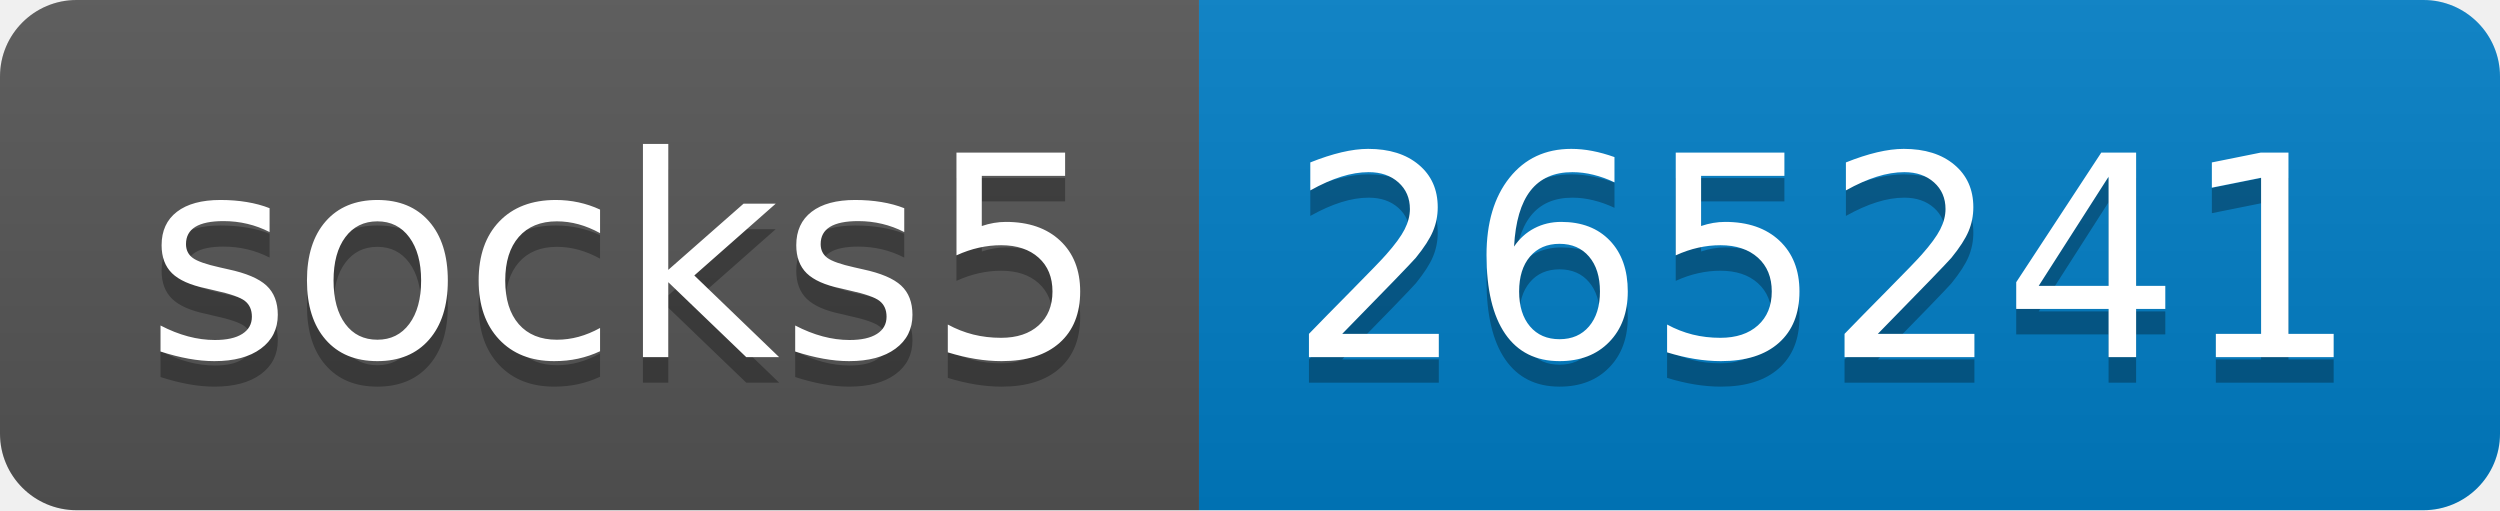
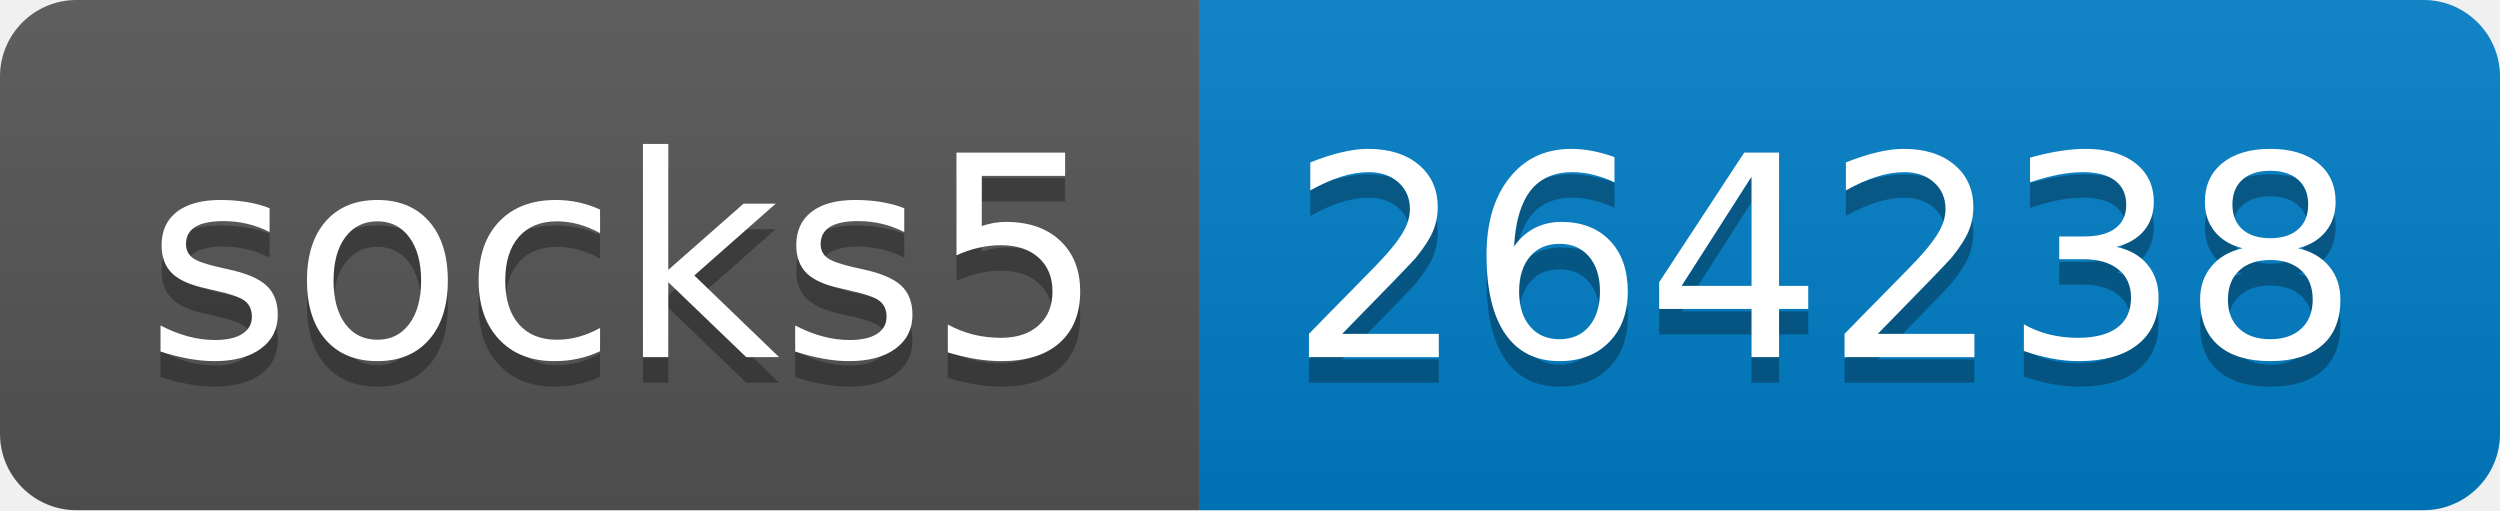
- <svg xmlns="http://www.w3.org/2000/svg" width="98" height="20" role="img" aria-label="socks5: 265241">
+ <svg xmlns="http://www.w3.org/2000/svg" width="98" height="20" role="img" aria-label="socks5: 264238">
  <linearGradient id="s" x2="0" y2="100%">
    <stop offset="0" stop-color="#bbb" stop-opacity=".1" />
    <stop offset="1" stop-opacity=".1" />
  </linearGradient>
  <clipPath id="r">
    <rect width="98" height="20" rx="3" fill="#fff" />
  </clipPath>
  <g clip-path="url(#r)">
    <rect width="47" height="20" fill="#555" />
    <rect x="47" width="51" height="20" fill="#007ec6" />
    <rect width="98" height="20" fill="url(#s)" />
  </g>
  <g fill="#fff" text-anchor="middle" font-family="Verdana,Geneva,DejaVu Sans,sans-serif" text-rendering="geometricPrecision" font-size="110">
    <text aria-hidden="true" x="245" y="150" fill="#010101" fill-opacity=".3" transform="scale(.1)" textLength="370">socks5</text>
    <text x="245" y="140" transform="scale(.1)" fill="#fff" textLength="370">socks5</text>
-     <text aria-hidden="true" x="715" y="150" fill="#010101" fill-opacity=".3" transform="scale(.1)" textLength="410">265241</text>
-     <text x="715" y="140" transform="scale(.1)" fill="#fff" textLength="410">265241</text>
+     <text aria-hidden="true" x="715" y="150" fill="#010101" fill-opacity=".3" transform="scale(.1)" textLength="410">264238</text>
+     <text x="715" y="140" transform="scale(.1)" fill="#fff" textLength="410">264238</text>
  </g>
</svg>
